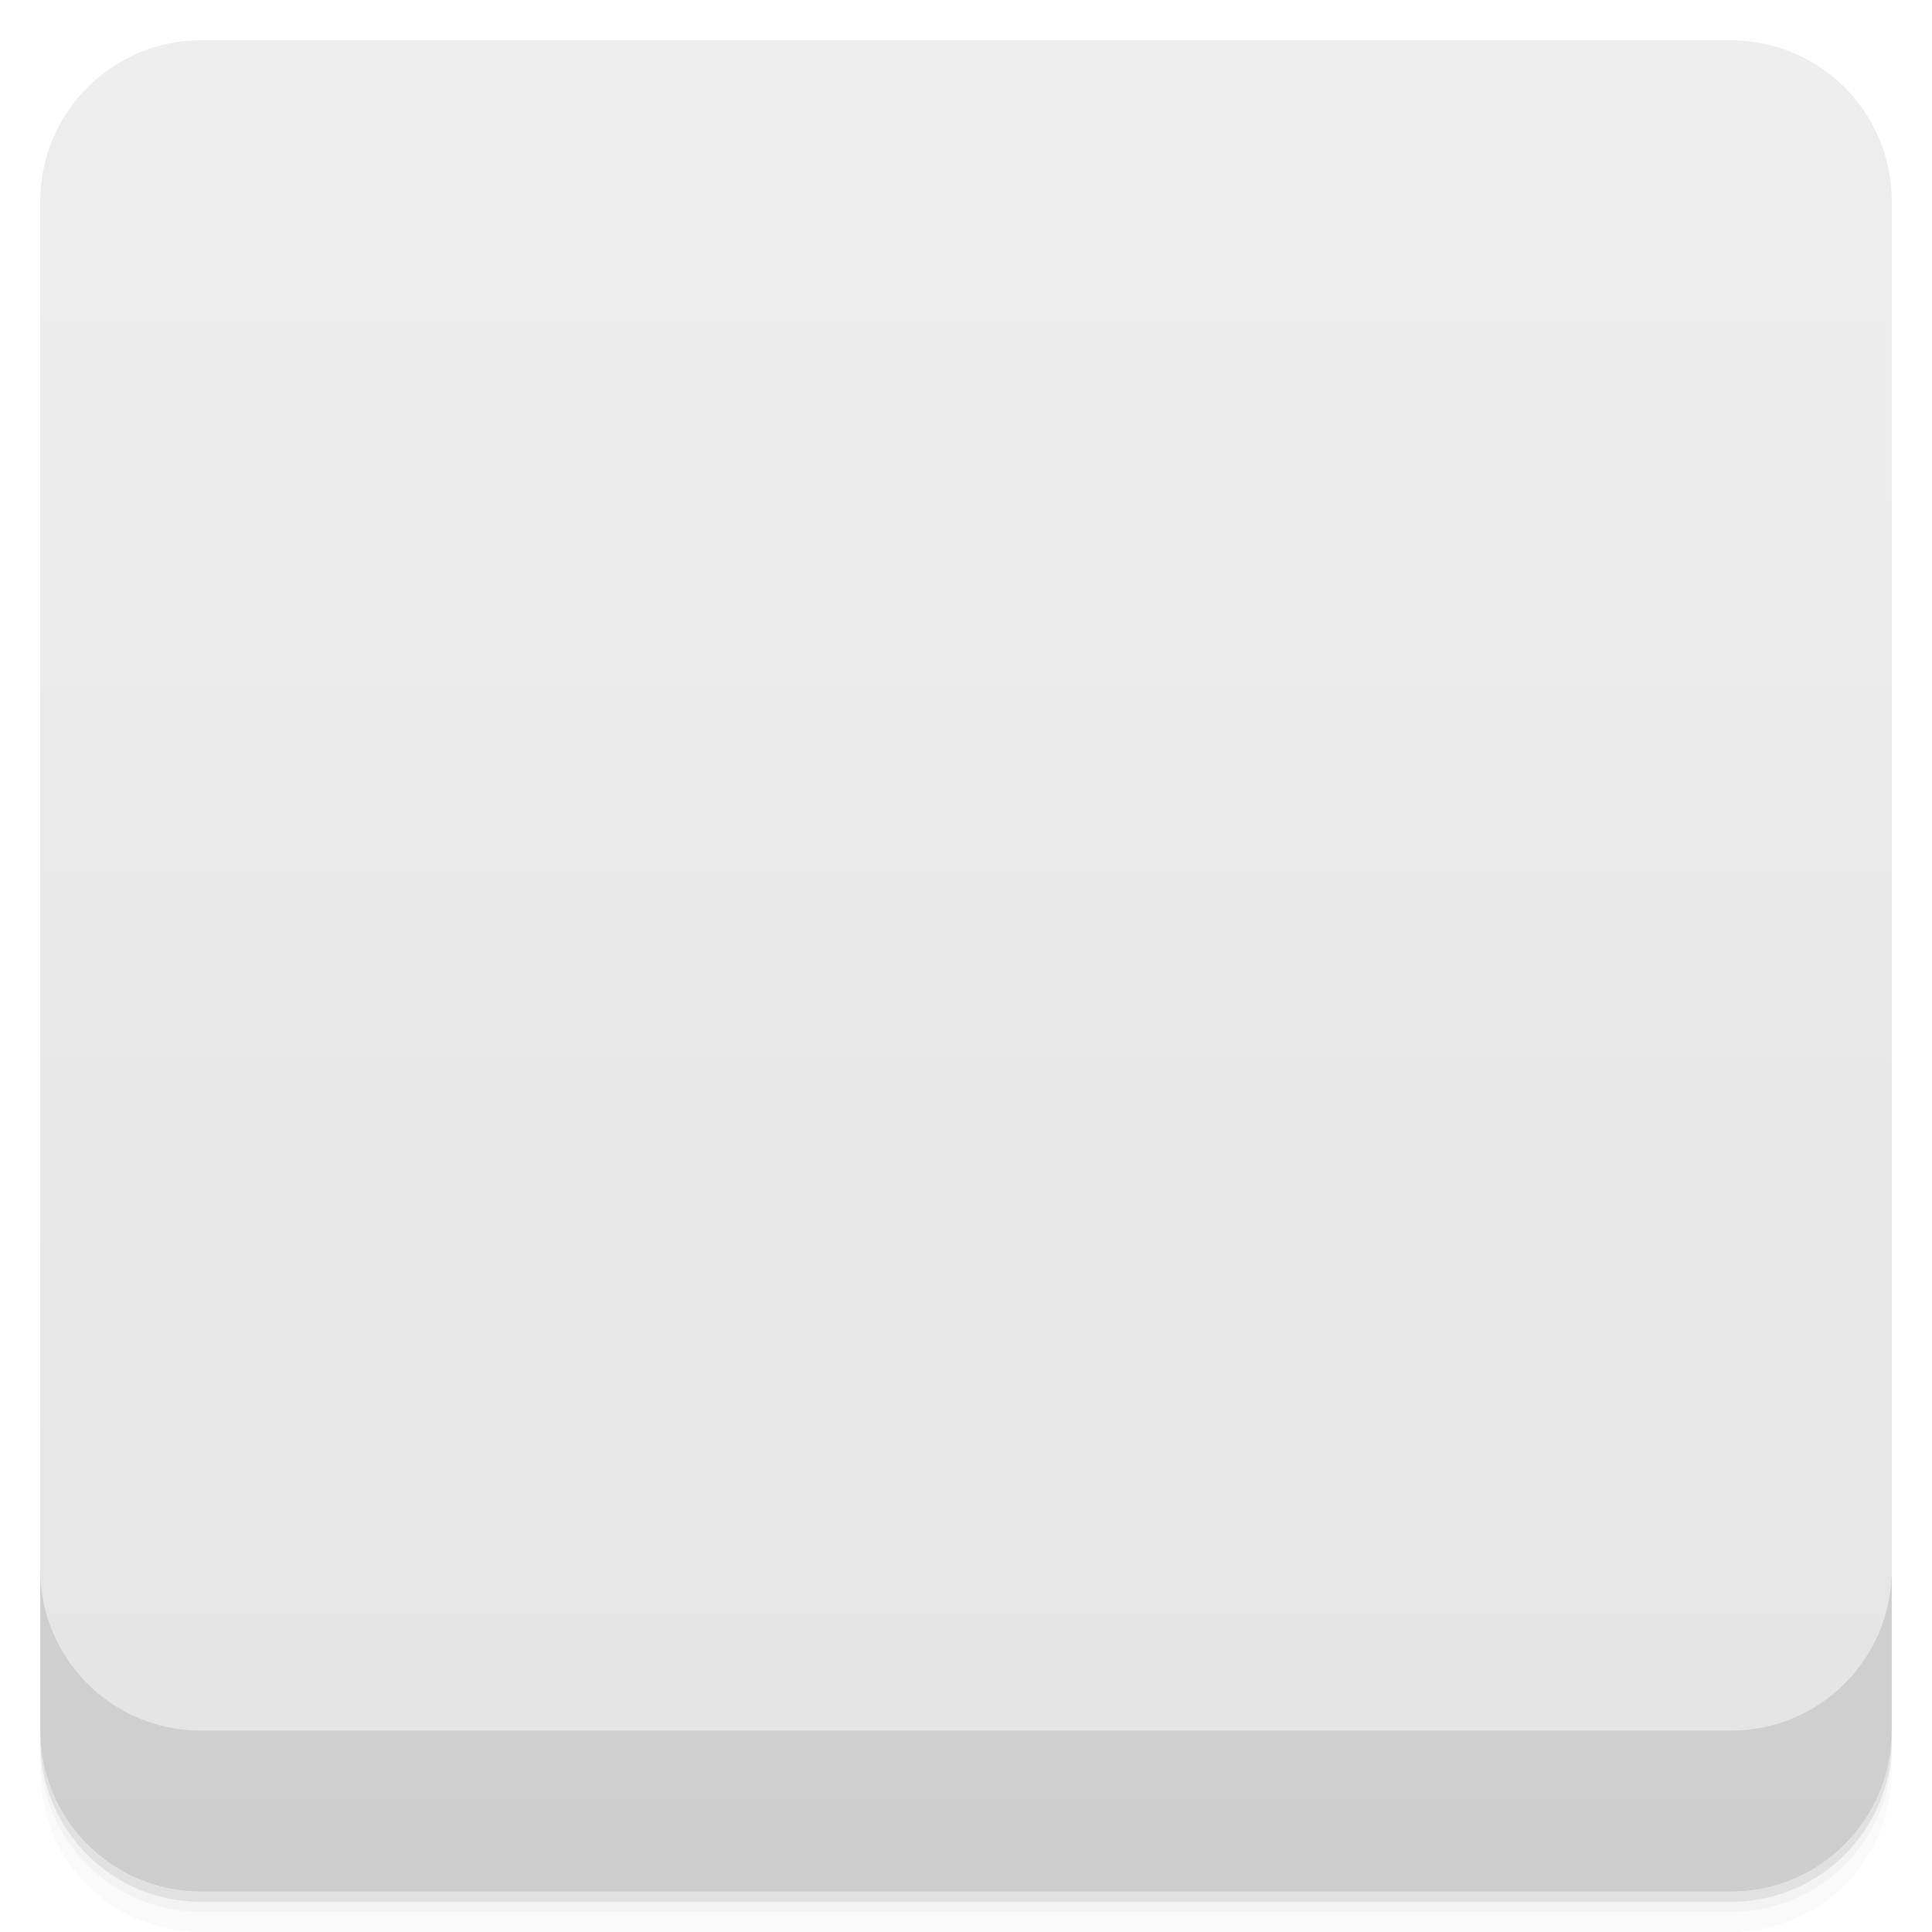
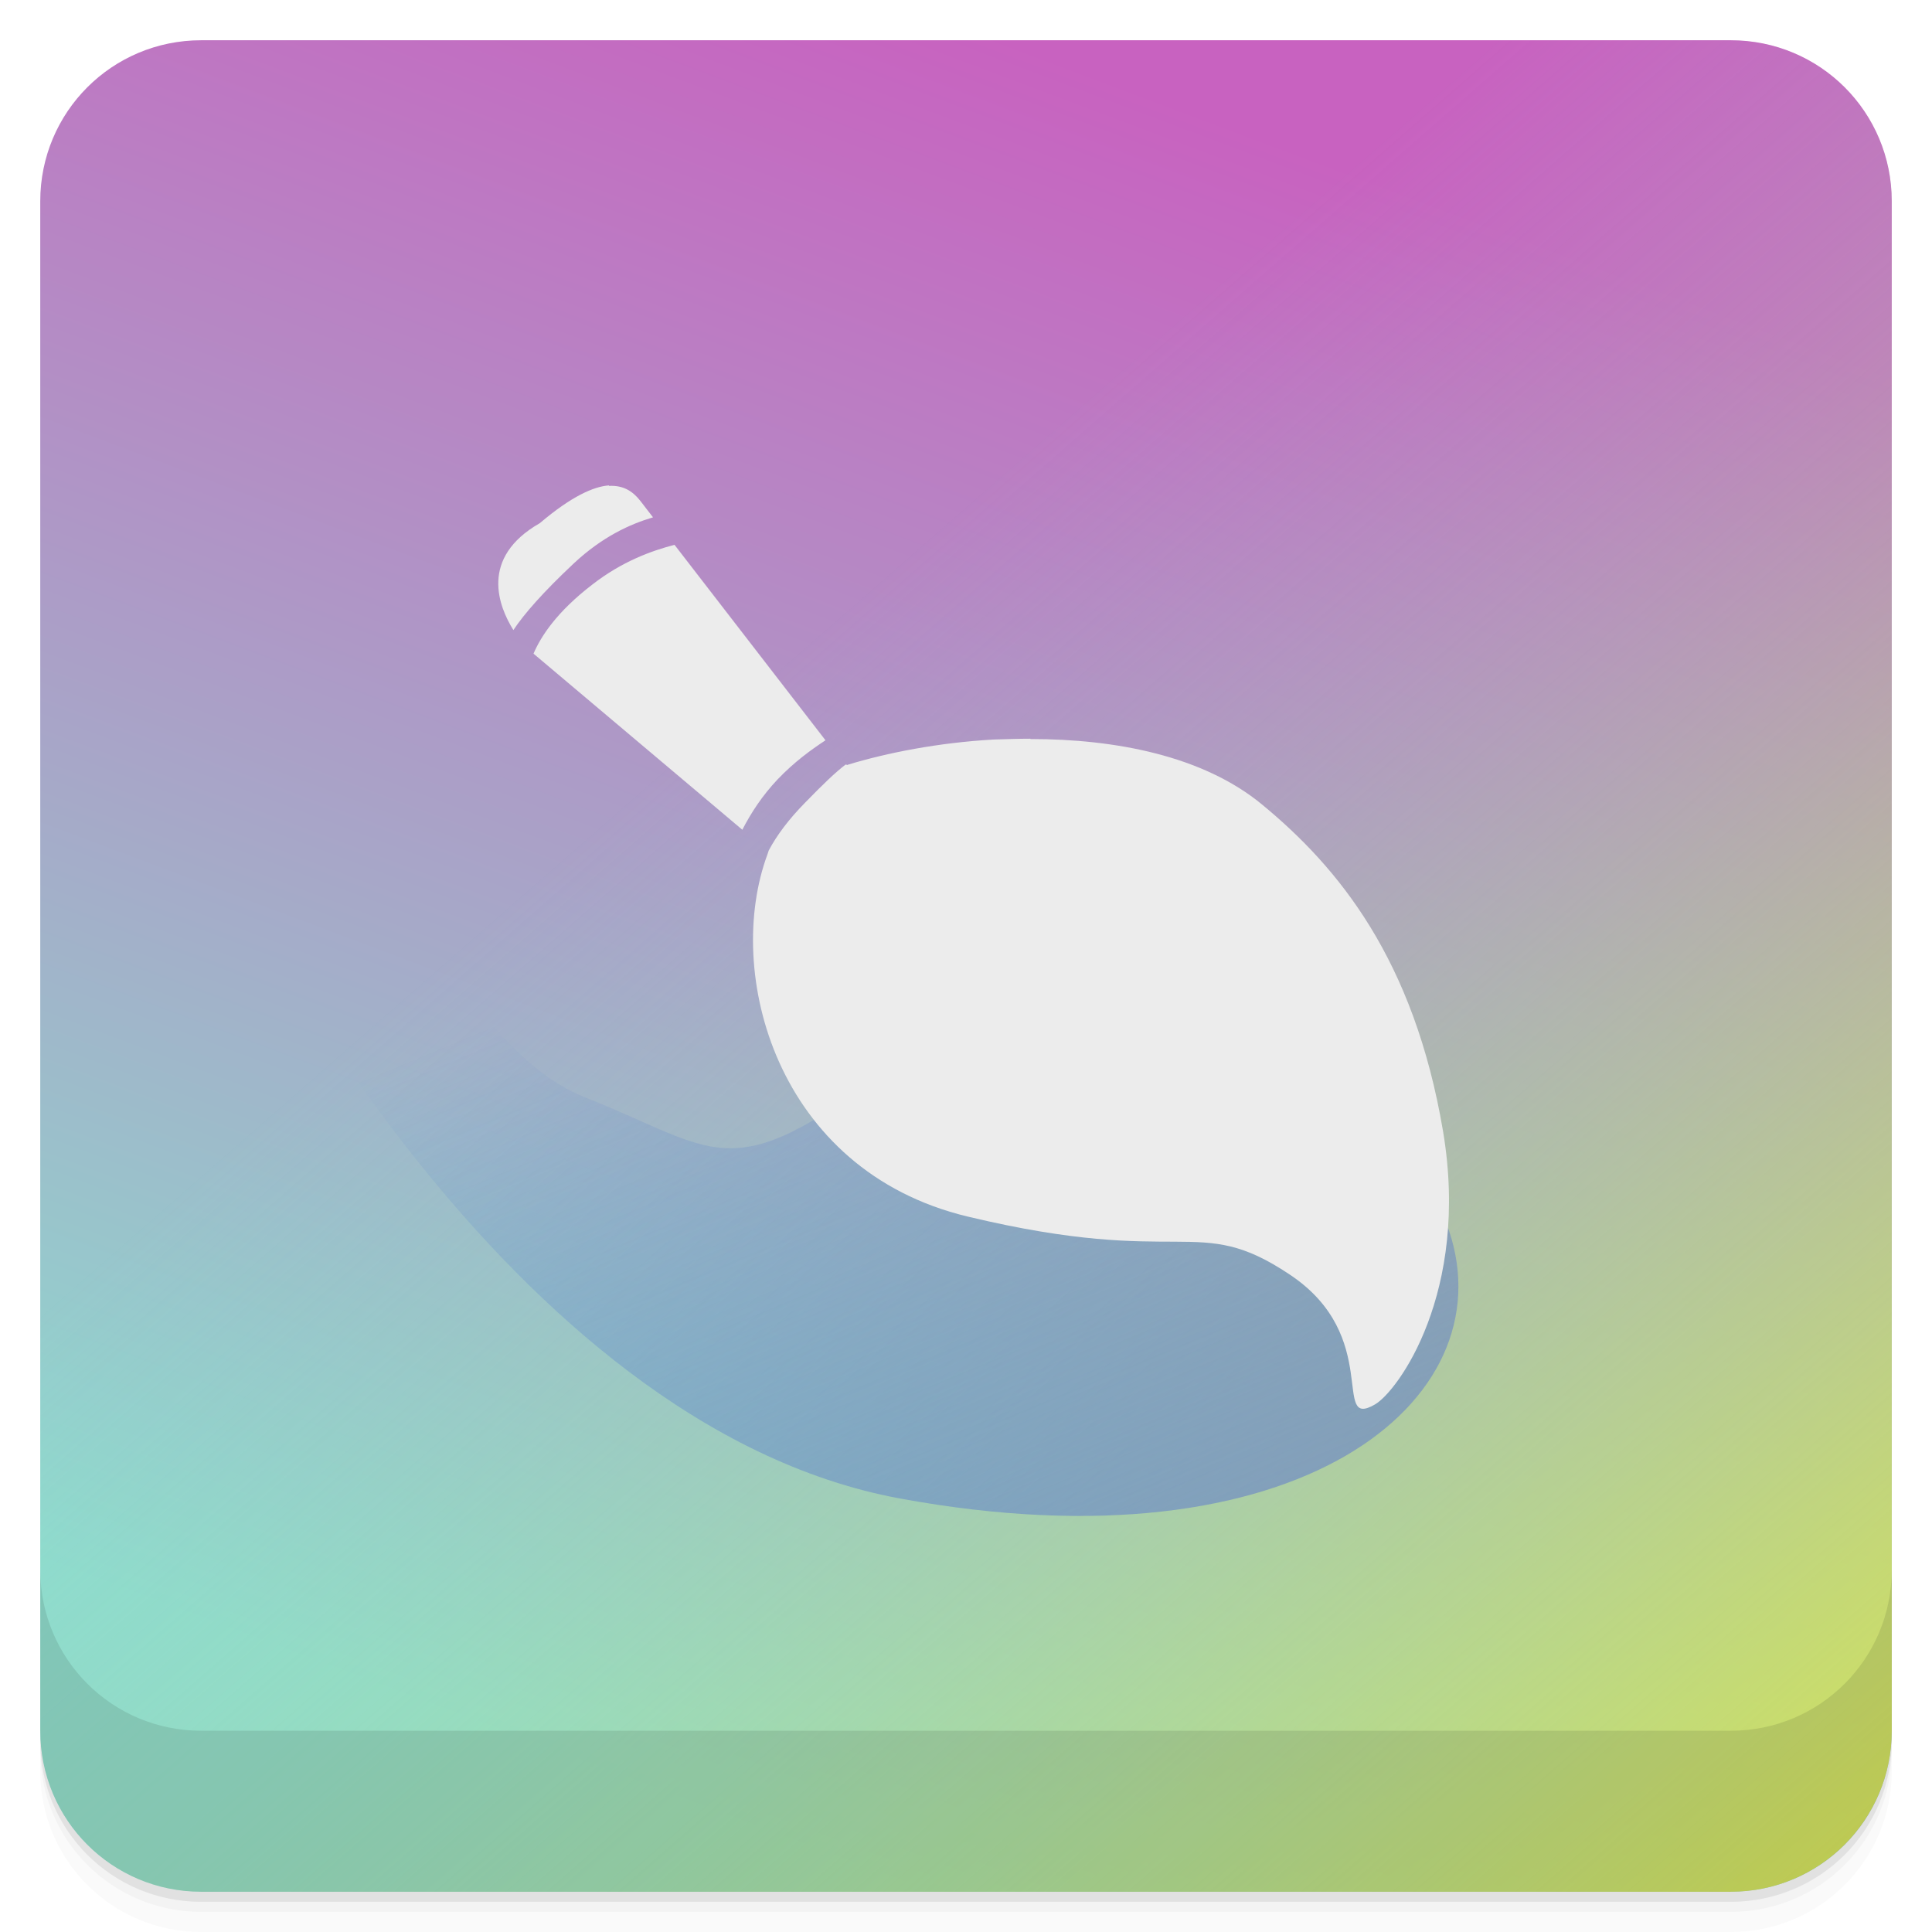
- <svg xmlns:xlink="http://www.w3.org/1999/xlink" viewBox="0 0 48 48">
+ <svg xmlns="http://www.w3.org/2000/svg" version="1.1" viewBox="0 0 48 48">
  <defs>
-     <linearGradient id="linearGradient3764" x1="1" x2="47" gradientUnits="userSpaceOnUse" gradientTransform="translate(-48,0.00221467)">
-       <stop stop-color="#e4e4e4" stop-opacity="1" />
-       <stop offset="1" stop-color="#eee" stop-opacity="1" />
+     <linearGradient id="bg" x1="20" x2="48" y1="16" y2="48" gradientUnits="userSpaceOnUse">
+       <stop style="stop-color:#8edbce;stop-opacity:0" offset="0" />
+       <stop style="stop-color:#dbe34a" offset="1" />
    </linearGradient>
-     <clipPath id="clipPath-183736136">
-       <g transform="translate(0,-1004.362)">
-         <rect rx="4" y="1005.36" x="1" height="46" width="46" fill="#1890d0" />
-       </g>
-     </clipPath>
-     <clipPath id="clipPath-197081184">
-       <g transform="translate(0,-1004.362)">
-         <rect rx="4" y="1005.36" x="1" height="46" width="46" fill="#1890d0" />
-       </g>
-     </clipPath>
-     <linearGradient id="linear0" gradientUnits="userSpaceOnUse" x1="9.242" y1="1.378" x2="4.879" y2="12.973" gradientTransform="matrix(3.543307,0,0,3.543307,0,0)">
-       <stop stop-color="#c862c0" stop-opacity="1" />
-       <stop offset="1" stop-color="#8edbce" stop-opacity="1" />
+     <linearGradient id="linear2" x1="-22.764" x2="-40.638" y1="59.63" y2="18.26" gradientTransform="matrix(.7707 0 0 .74286 51.993 8.3741)" gradientUnits="userSpaceOnUse">
+       <stop stop-color="#868ecf" offset="0" />
+       <stop stop-color="#2f5fcd" stop-opacity="0" offset="1" />
    </linearGradient>
-     <linearGradient id="linear1" gradientUnits="userSpaceOnUse" x1="13.435" y1="13.349" x2="5.794" y2="4.906" gradientTransform="matrix(3.543307,0,0,3.543307,0,0)">
-       <stop stop-color="#dbe34a" stop-opacity="1" />
-       <stop offset="1" stop-color="#8edbce" stop-opacity="0" />
+     <linearGradient id="linear0" x1="9.242" x2="4.879" y1="1.378" y2="12.973" gradientTransform="matrix(3.5433 0 0 3.5433 0 -1)" gradientUnits="userSpaceOnUse">
+       <stop stop-color="#c862c0" offset="0" />
+       <stop stop-color="#8edbce" offset="1" />
    </linearGradient>
-     <linearGradient id="linear2" gradientUnits="userSpaceOnUse" x1="-22.764" y1="59.63" x2="-40.638" y2="18.26" gradientTransform="matrix(0.770699,0,0,0.742855,51.99274,9.374421)">
-       <stop stop-color="#868ecf" stop-opacity="1" />
-       <stop offset="1" stop-color="#2f5fcd" stop-opacity="0" />
-     </linearGradient>
-     <linearGradient id="linear0" gradientUnits="userSpaceOnUse" x1="9.242" y1="1.378" x2="4.879" y2="12.973" gradientTransform="matrix(3.543307,0,0,3.543307,0,0)">
-       <stop stop-color="#c862c0" stop-opacity="1" />
-       <stop offset="1" stop-color="#8edbce" stop-opacity="1" />
-     </linearGradient>
-     <linearGradient id="linear1" gradientUnits="userSpaceOnUse" x1="13.435" y1="13.349" x2="5.794" y2="4.906" gradientTransform="matrix(3.543307,0,0,3.543307,0,0)">
-       <stop stop-color="#dbe34a" stop-opacity="1" />
-       <stop offset="1" stop-color="#8edbce" stop-opacity="0" />
-     </linearGradient>
-     <linearGradient id="linear2" gradientUnits="userSpaceOnUse" x1="-22.764" y1="59.63" x2="-40.638" y2="18.26" gradientTransform="matrix(0.770699,0,0,0.742855,51.99274,9.374421)">
-       <stop stop-color="#868ecf" stop-opacity="1" />
-       <stop offset="1" stop-color="#2f5fcd" stop-opacity="0" />
-     </linearGradient>
-     <rect id="SVGCleanerId_0" width="48" height="48" />
  </defs>
-   <g>
-     <path d="m 1 43 l 0 0.25 c 0 2.216 1.784 4 4 4 l 38 0 c 2.216 0 4 -1.784 4 -4 l 0 -0.25 c 0 2.216 -1.784 4 -4 4 l -38 0 c -2.216 0 -4 -1.784 -4 -4 z m 0 0.5 l 0 0.5 c 0 2.216 1.784 4 4 4 l 38 0 c 2.216 0 4 -1.784 4 -4 l 0 -0.5 c 0 2.216 -1.784 4 -4 4 l -38 0 c -2.216 0 -4 -1.784 -4 -4 z" opacity="0.02" />
-     <path d="m 1 43.25 l 0 0.25 c 0 2.216 1.784 4 4 4 l 38 0 c 2.216 0 4 -1.784 4 -4 l 0 -0.25 c 0 2.216 -1.784 4 -4 4 l -38 0 c -2.216 0 -4 -1.784 -4 -4 z" opacity="0.05" />
-     <path d="m 1 43 l 0 0.25 c 0 2.216 1.784 4 4 4 l 38 0 c 2.216 0 4 -1.784 4 -4 l 0 -0.25 c 0 2.216 -1.784 4 -4 4 l -38 0 c -2.216 0 -4 -1.784 -4 -4 z" opacity="0.1" />
-   </g>
-   <g>
-     <rect width="46" height="46" x="-47" y="1" rx="4" transform="matrix(0,-1,1,0,0,0)" fill="url(#linearGradient3764)" fill-opacity="1" />
-   </g>
-   <g>
-     <g clip-path="url(#clipPath-183736136)">
-       <g opacity="0.1">
-         <g>
-           <use stroke="none" fill="#000" xlink:href="#SVGCleanerId_0" />
-           <use stroke="none" fill="#000" xlink:href="#SVGCleanerId_0" />
-           <path d="m 5.906 22.973 c 0 0 6.582 13.445 16.461 15.258 c 9.875 1.816 15.05 -2.414 13.637 -6.645 c -1.41 -4.23 -8.777 -8.16 -13.324 -4.531 c -4.547 3.625 -4.699 2.566 -8.148 1.207 c -3.449 -1.359 -5.645 -8.16 -5.645 -8.16 c 0 0 -2.195 -5.137 -3.918 -2.871 c -1.727 2.27 0.938 5.742 0.938 5.742 m 0 0" stroke="none" fill-rule="nonzero" fill="#000" />
-           <path d="m 15.13 13.06 c -0.379 0.027 -0.926 0.266 -1.719 0.938 c -1.508 0.863 -1.02 2.074 -0.656 2.656 c 0.262 -0.395 0.727 -0.93 1.5 -1.656 c 0.715 -0.668 1.402 -0.977 1.969 -1.145 l -0.313 -0.406 c -0.172 -0.219 -0.398 -0.395 -0.781 -0.375 m 1.625 1.465 c -0.574 0.148 -1.301 0.414 -2.031 0.98 c -0.898 0.688 -1.289 1.301 -1.469 1.723 l 5.188 4.375 c 0.215 -0.418 0.492 -0.844 0.875 -1.25 c 0.418 -0.438 0.82 -0.727 1.191 -0.973 l -3.75 -4.855 m 8.84 4.816 c -0.297 0 -0.609 0.012 -0.906 0.02 c -1.387 0.078 -2.66 0.332 -3.625 0.625 c -0.016 0.023 -0.043 -0.012 -0.063 0 c -0.25 0.191 -0.551 0.48 -1 0.941 c -0.41 0.418 -0.703 0.809 -0.906 1.191 c -0.008 0.023 -0.02 0.063 -0.031 0.094 c -1.086 2.926 0.207 7.855 4.969 9 c 5.398 1.293 5.691 -0.105 8 1.438 c 2.324 1.539 1.023 3.871 2.125 3.23 c 0.566 -0.328 2.359 -2.781 1.691 -6.781 c -0.723 -4.285 -2.605 -6.563 -4.5 -8.125 c -1.469 -1.211 -3.648 -1.625 -5.75 -1.625 m -0.004 0" stroke="none" fill-rule="nonzero" fill-opacity="1" fill="#000" />
-         </g>
-       </g>
-     </g>
-   </g>
-   <g>
-     <g clip-path="url(#clipPath-197081184)">
-       <g transform="translate(0,-1)">
-         <g>
-           <use fill="url(#linear0)" stroke="none" xlink:href="#SVGCleanerId_0" />
-           <use fill="url(#linear1)" stroke="none" xlink:href="#SVGCleanerId_0" />
-           <path d="m 5.906 22.973 c 0 0 6.582 13.445 16.461 15.258 c 9.875 1.816 15.05 -2.414 13.637 -6.645 c -1.41 -4.23 -8.777 -8.16 -13.324 -4.531 c -4.547 3.625 -4.699 2.566 -8.148 1.207 c -3.449 -1.359 -5.645 -8.16 -5.645 -8.16 c 0 0 -2.195 -5.137 -3.918 -2.871 c -1.727 2.27 0.938 5.742 0.938 5.742 m 0 0" fill="url(#linear2)" stroke="none" fill-rule="nonzero" />
-           <path d="m 15.13 13.06 c -0.379 0.027 -0.926 0.266 -1.719 0.938 c -1.508 0.863 -1.02 2.074 -0.656 2.656 c 0.262 -0.395 0.727 -0.93 1.5 -1.656 c 0.715 -0.668 1.402 -0.977 1.969 -1.145 l -0.313 -0.406 c -0.172 -0.219 -0.398 -0.395 -0.781 -0.375 m 1.625 1.465 c -0.574 0.148 -1.301 0.414 -2.031 0.98 c -0.898 0.688 -1.289 1.301 -1.469 1.723 l 5.188 4.375 c 0.215 -0.418 0.492 -0.844 0.875 -1.25 c 0.418 -0.438 0.82 -0.727 1.191 -0.973 l -3.75 -4.855 m 8.84 4.816 c -0.297 0 -0.609 0.012 -0.906 0.02 c -1.387 0.078 -2.66 0.332 -3.625 0.625 c -0.016 0.023 -0.043 -0.012 -0.063 0 c -0.25 0.191 -0.551 0.48 -1 0.941 c -0.41 0.418 -0.703 0.809 -0.906 1.191 c -0.008 0.023 -0.02 0.063 -0.031 0.094 c -1.086 2.926 0.207 7.855 4.969 9 c 5.398 1.293 5.691 -0.105 8 1.438 c 2.324 1.539 1.023 3.871 2.125 3.23 c 0.566 -0.328 2.359 -2.781 1.691 -6.781 c -0.723 -4.285 -2.605 -6.563 -4.5 -8.125 c -1.469 -1.211 -3.648 -1.625 -5.75 -1.625 m -0.004 0" fill="#ececec" stroke="none" fill-rule="nonzero" fill-opacity="1" />
-         </g>
-       </g>
-     </g>
-   </g>
-   <g>
-     <g transform="translate(0,-1004.362)">
-       <path d="m 1 1043.36 0 4 c 0 2.216 1.784 4 4 4 l 38 0 c 2.216 0 4 -1.784 4 -4 l 0 -4 c 0 2.216 -1.784 4 -4 4 l -38 0 c -2.216 0 -4 -1.784 -4 -4 z" opacity="0.1" />
-     </g>
-   </g>
+   <path d="m5 1c-2.216 0-4 1.784-4 4v38c0 2.216 1.784 4 4 4h38c2.216 0 4-1.784 4-4v-38c0-2.216-1.784-4-4-4h-38z" style="fill:url(#linear0)" />
+   <path d="m1 43v0.25c0 2.216 1.784 4 4 4h38c2.216 0 4-1.784 4-4v-0.25c0 2.216-1.784 4-4 4h-38c-2.216 0-4-1.784-4-4zm0 0.5v0.5c0 2.216 1.784 4 4 4h38c2.216 0 4-1.784 4-4v-0.5c0 2.216-1.784 4-4 4h-38c-2.216 0-4-1.784-4-4z" style="opacity:.02" />
+   <path d="m1 43.25v0.25c0 2.216 1.784 4 4 4h38c2.216 0 4-1.784 4-4v-0.25c0 2.216-1.784 4-4 4h-38c-2.216 0-4-1.784-4-4z" style="opacity:.05" />
+   <path d="m1 43v0.25c0 2.216 1.784 4 4 4h38c2.216 0 4-1.784 4-4v-0.25c0 2.216-1.784 4-4 4h-38c-2.216 0-4-1.784-4-4z" style="opacity:.1" />
+   <rect x="1" y="1" width="46" height="46" rx="4" style="fill:url(#bg)" />
+   <path d="m1 39v4c0 2.216 1.784 4 4 4h38c2.216 0 4-1.784 4-4v-4c0 2.216-1.784 4-4 4h-38c-2.216 0-4-1.784-4-4z" style="opacity:.1" />
+   <path d="m5.906 21.973s6.582 13.445 16.461 15.258c9.875 1.816 15.05-2.414 13.637-6.645-1.41-4.23-8.777-8.16-13.324-4.531-4.547 3.625-4.699 2.566-8.148 1.207s-5.645-8.16-5.645-8.16-2.195-5.137-3.918-2.871c-1.727 2.27 0.938 5.742 0.938 5.742" style="fill:url(#linear2)" />
+   <path d="m15.13 12.06c-0.379 0.027-0.926 0.266-1.719 0.938-1.508 0.863-1.02 2.074-0.656 2.656 0.262-0.395 0.727-0.93 1.5-1.656 0.715-0.668 1.402-0.977 1.969-1.145l-0.313-0.406c-0.172-0.219-0.398-0.395-0.781-0.375m1.625 1.465c-0.574 0.148-1.301 0.414-2.031 0.98-0.898 0.688-1.289 1.301-1.469 1.723l5.188 4.375c0.215-0.418 0.492-0.844 0.875-1.25 0.418-0.438 0.82-0.727 1.191-0.973l-3.75-4.855m8.84 4.816c-0.297 0-0.609 0.012-0.906 0.02-1.387 0.078-2.66 0.332-3.625 0.625-0.016 0.023-0.043-0.012-0.063 0-0.25 0.191-0.551 0.48-1 0.941-0.41 0.418-0.703 0.809-0.906 1.191-8e-3 0.023-0.02 0.063-0.031 0.094-1.086 2.926 0.207 7.855 4.969 9 5.398 1.293 5.691-0.105 8 1.438 2.324 1.539 1.023 3.871 2.125 3.23 0.566-0.328 2.359-2.781 1.691-6.781-0.723-4.285-2.605-6.563-4.5-8.125-1.469-1.211-3.648-1.625-5.75-1.625m-4e-3 0" style="fill:#ececec" />
</svg>
